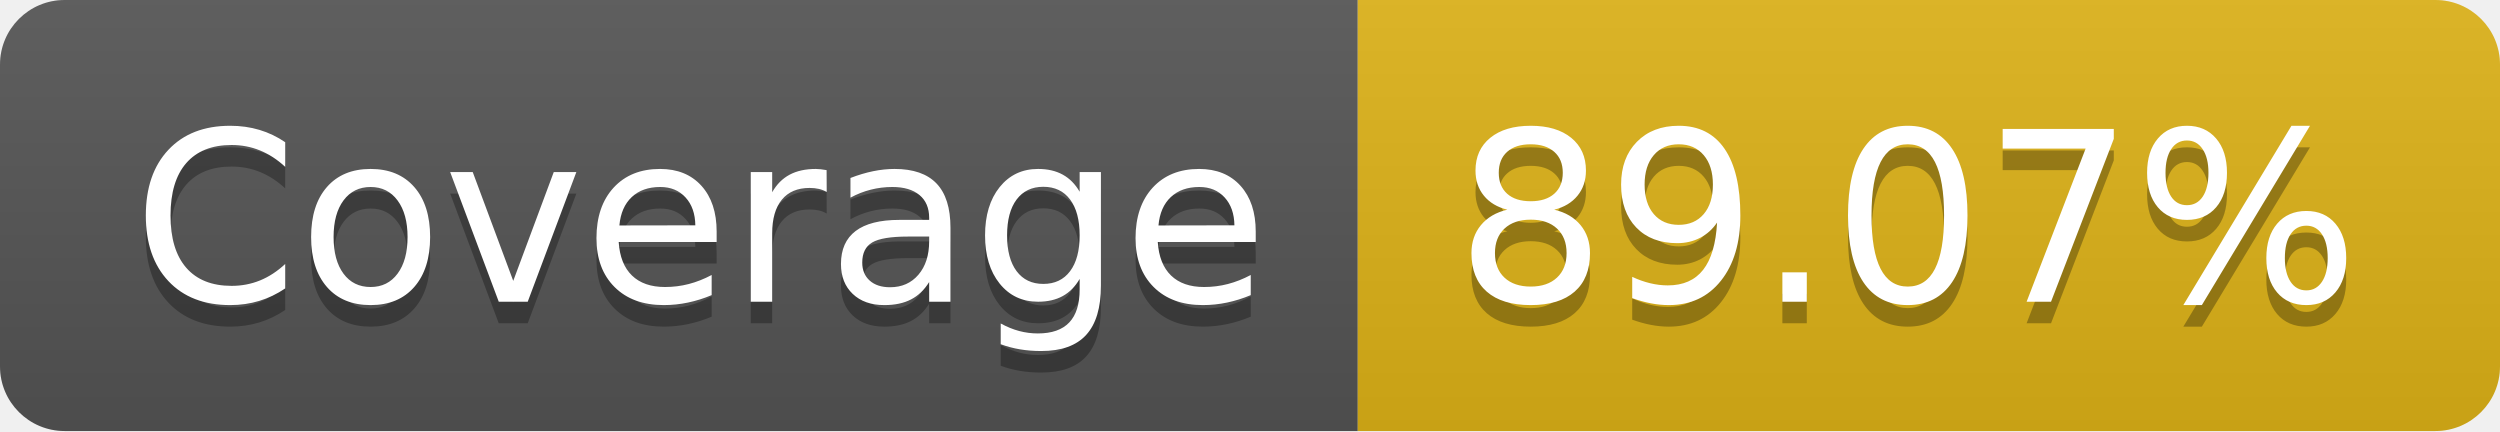
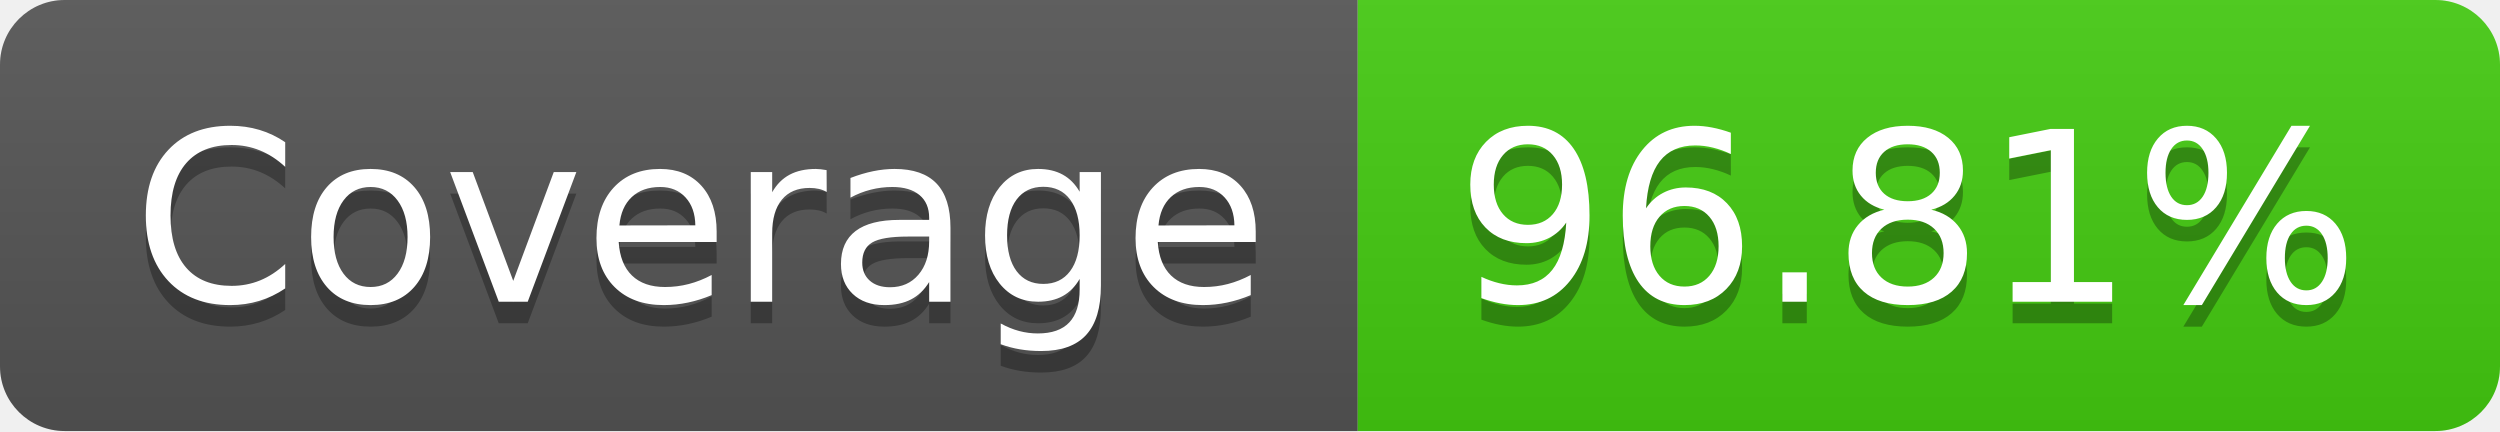
- <svg xmlns="http://www.w3.org/2000/svg" width="116" height="20" role="img" aria-label="Coverage: 89.07%">
+ <svg xmlns="http://www.w3.org/2000/svg" width="116" height="20" role="img" aria-label="Coverage: 96.81%">
  <linearGradient id="s" x2="0" y2="100%">
    <stop offset="0" stop-color="#bbb" stop-opacity=".1" />
    <stop offset="1" stop-opacity=".1" />
  </linearGradient>
  <clipPath id="r">
    <rect width="116" height="20" rx="3" fill="#fff" />
  </clipPath>
  <g clip-path="url(#r)">
    <rect width="63" height="20" fill="#555" />
-     <rect x="63" width="53" height="20" fill="#dfb317" />
+     <rect x="63" width="53" height="20" fill="#4c1" />
    <rect width="116" height="20" fill="url(#s)" />
  </g>
  <g fill="#fff" text-anchor="middle" font-family="Verdana,Geneva,DejaVu Sans,sans-serif" text-rendering="geometricPrecision" font-size="110">
    <text aria-hidden="true" x="325" y="150" fill="#010101" fill-opacity=".3" transform="scale(.1)" textLength="530">Coverage</text>
    <text x="325" y="140" transform="scale(.1)" fill="#fff" textLength="530">Coverage</text>
-     <text aria-hidden="true" x="885" y="150" fill="#010101" fill-opacity=".3" transform="scale(.1)" textLength="430">89.07%</text>
-     <text x="885" y="140" transform="scale(.1)" fill="#fff" textLength="430">89.07%</text>
+     <text aria-hidden="true" x="885" y="150" fill="#010101" fill-opacity=".3" transform="scale(.1)" textLength="430">96.81%</text>
+     <text x="885" y="140" transform="scale(.1)" fill="#fff" textLength="430">96.81%</text>
  </g>
</svg>
